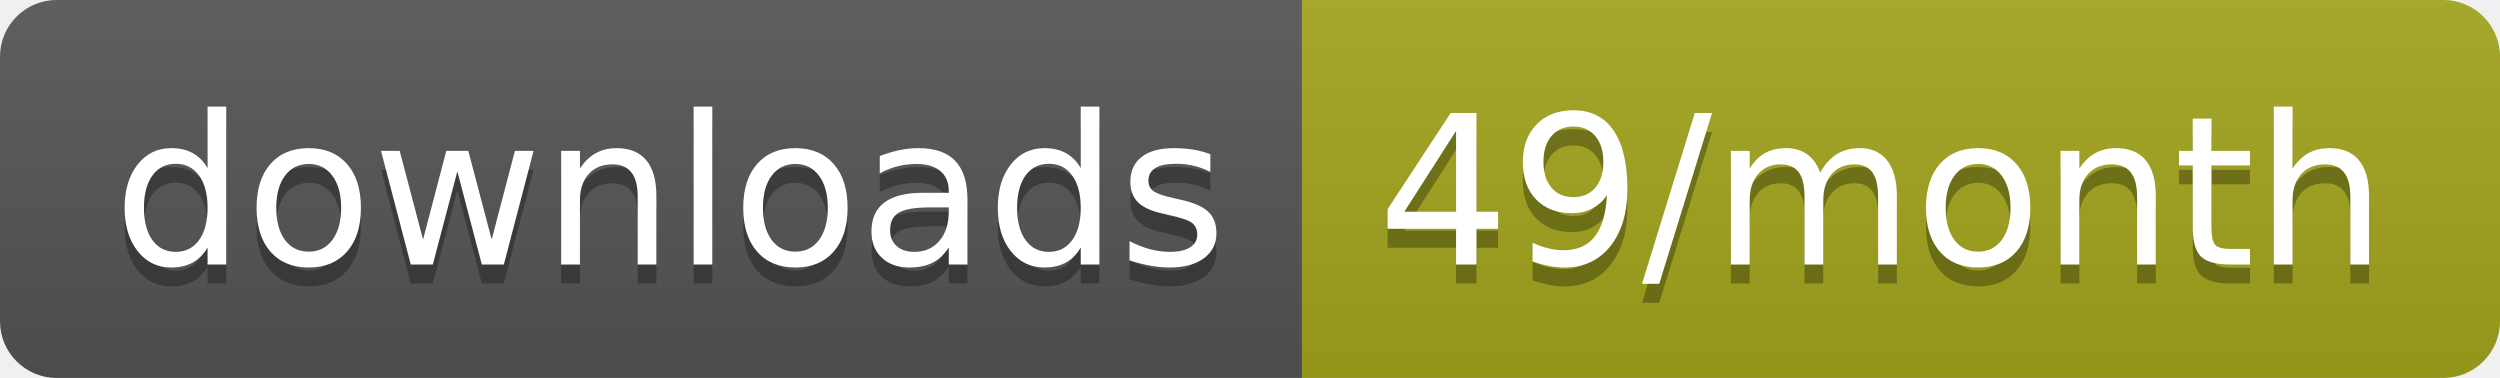
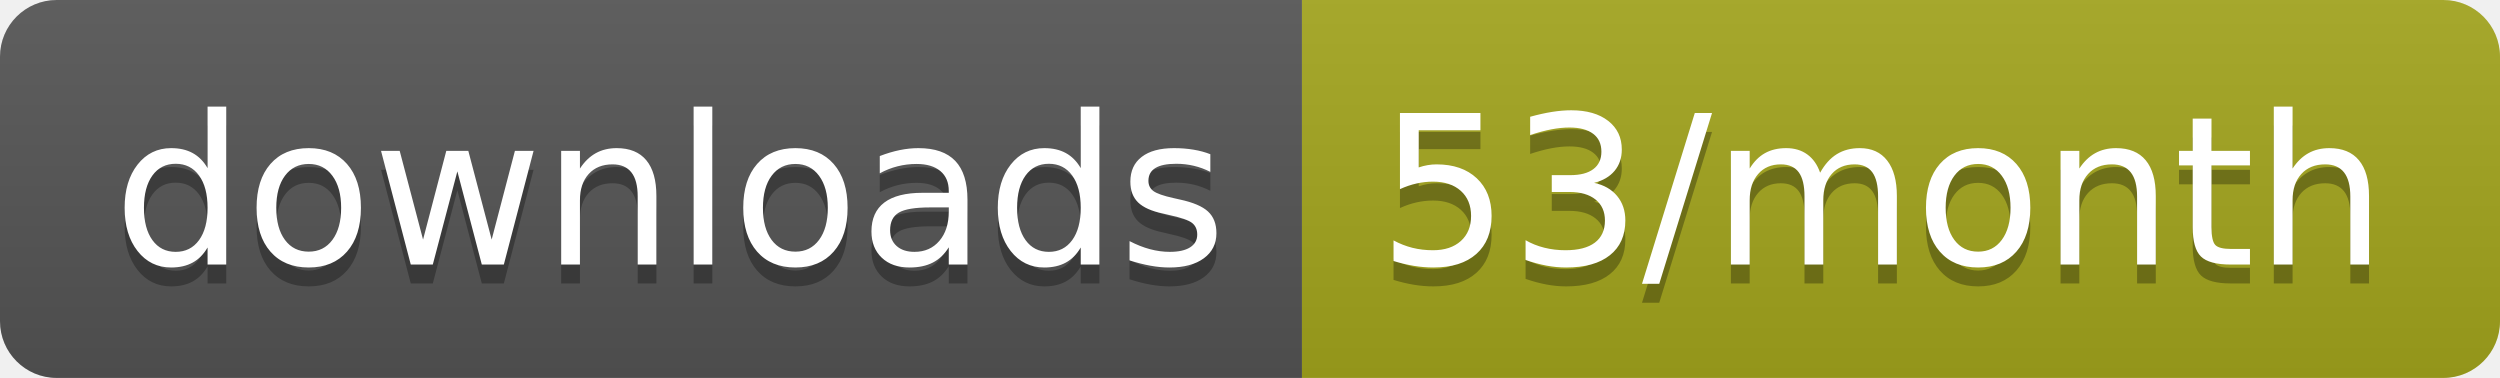
<svg xmlns="http://www.w3.org/2000/svg" width="132.3" height="20">
  <linearGradient id="smooth" x2="0" y2="100%">
    <stop offset="0" stop-color="#bbb" stop-opacity=".1" />
    <stop offset="1" stop-opacity=".1" />
  </linearGradient>
  <clipPath id="round">
    <rect width="132.3" height="20" rx="3" fill="#fff" />
  </clipPath>
  <g clip-path="url(#round)">
    <rect width="68.9" height="20" fill="#555" />
    <rect x="68.9" width="63.4" height="20" fill="#a4a61d" />
    <rect width="132.3" height="20" fill="url(#smooth)" />
  </g>
  <g fill="#fff" text-anchor="middle" font-family="DejaVu Sans,Verdana,Geneva,sans-serif" font-size="110">
    <text x="354.5" y="150" fill="#010101" fill-opacity=".3" transform="scale(0.1)" textLength="589.0" lengthAdjust="spacing">downloads</text>
    <text x="354.5" y="140" transform="scale(0.1)" textLength="589.0" lengthAdjust="spacing">downloads</text>
-     <text x="996" y="150" fill="#010101" fill-opacity=".3" transform="scale(0.1)" textLength="534.0" lengthAdjust="spacing">49/month</text>
-     <text x="996" y="140" transform="scale(0.1)" textLength="534.0" lengthAdjust="spacing">49/month</text>
+     <text x="996" y="150" fill="#010101" fill-opacity=".3" transform="scale(0.1)" textLength="534.0" lengthAdjust="spacing">53/month</text>
+     <text x="996" y="140" transform="scale(0.1)" textLength="534.0" lengthAdjust="spacing">53/month</text>
  </g>
</svg>
